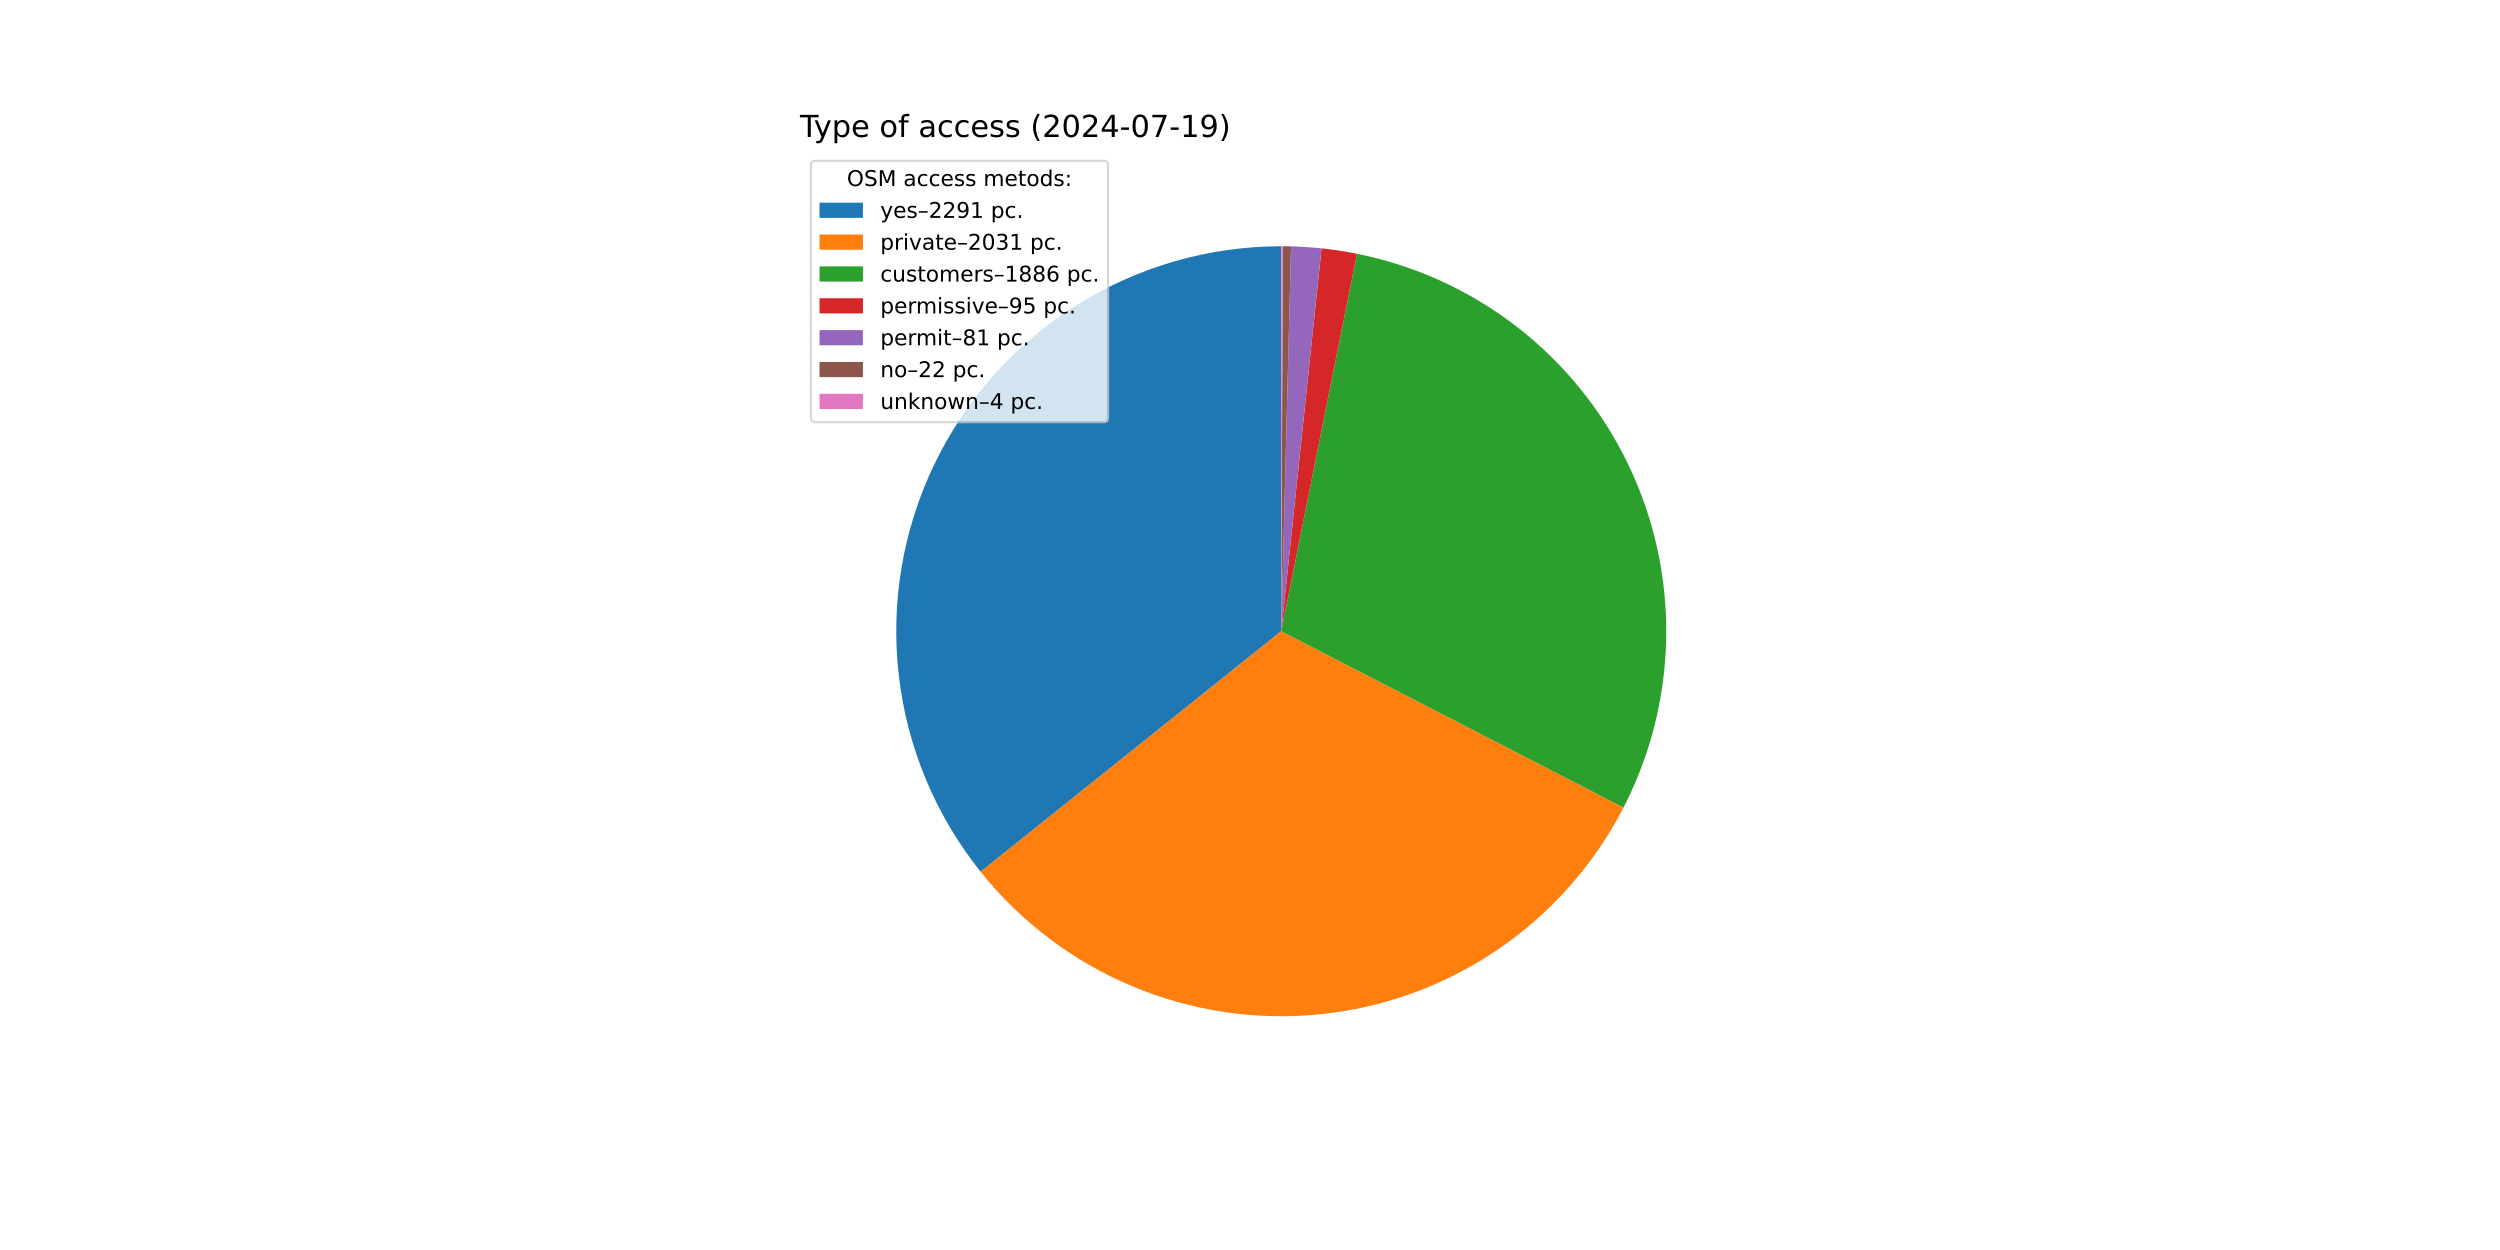
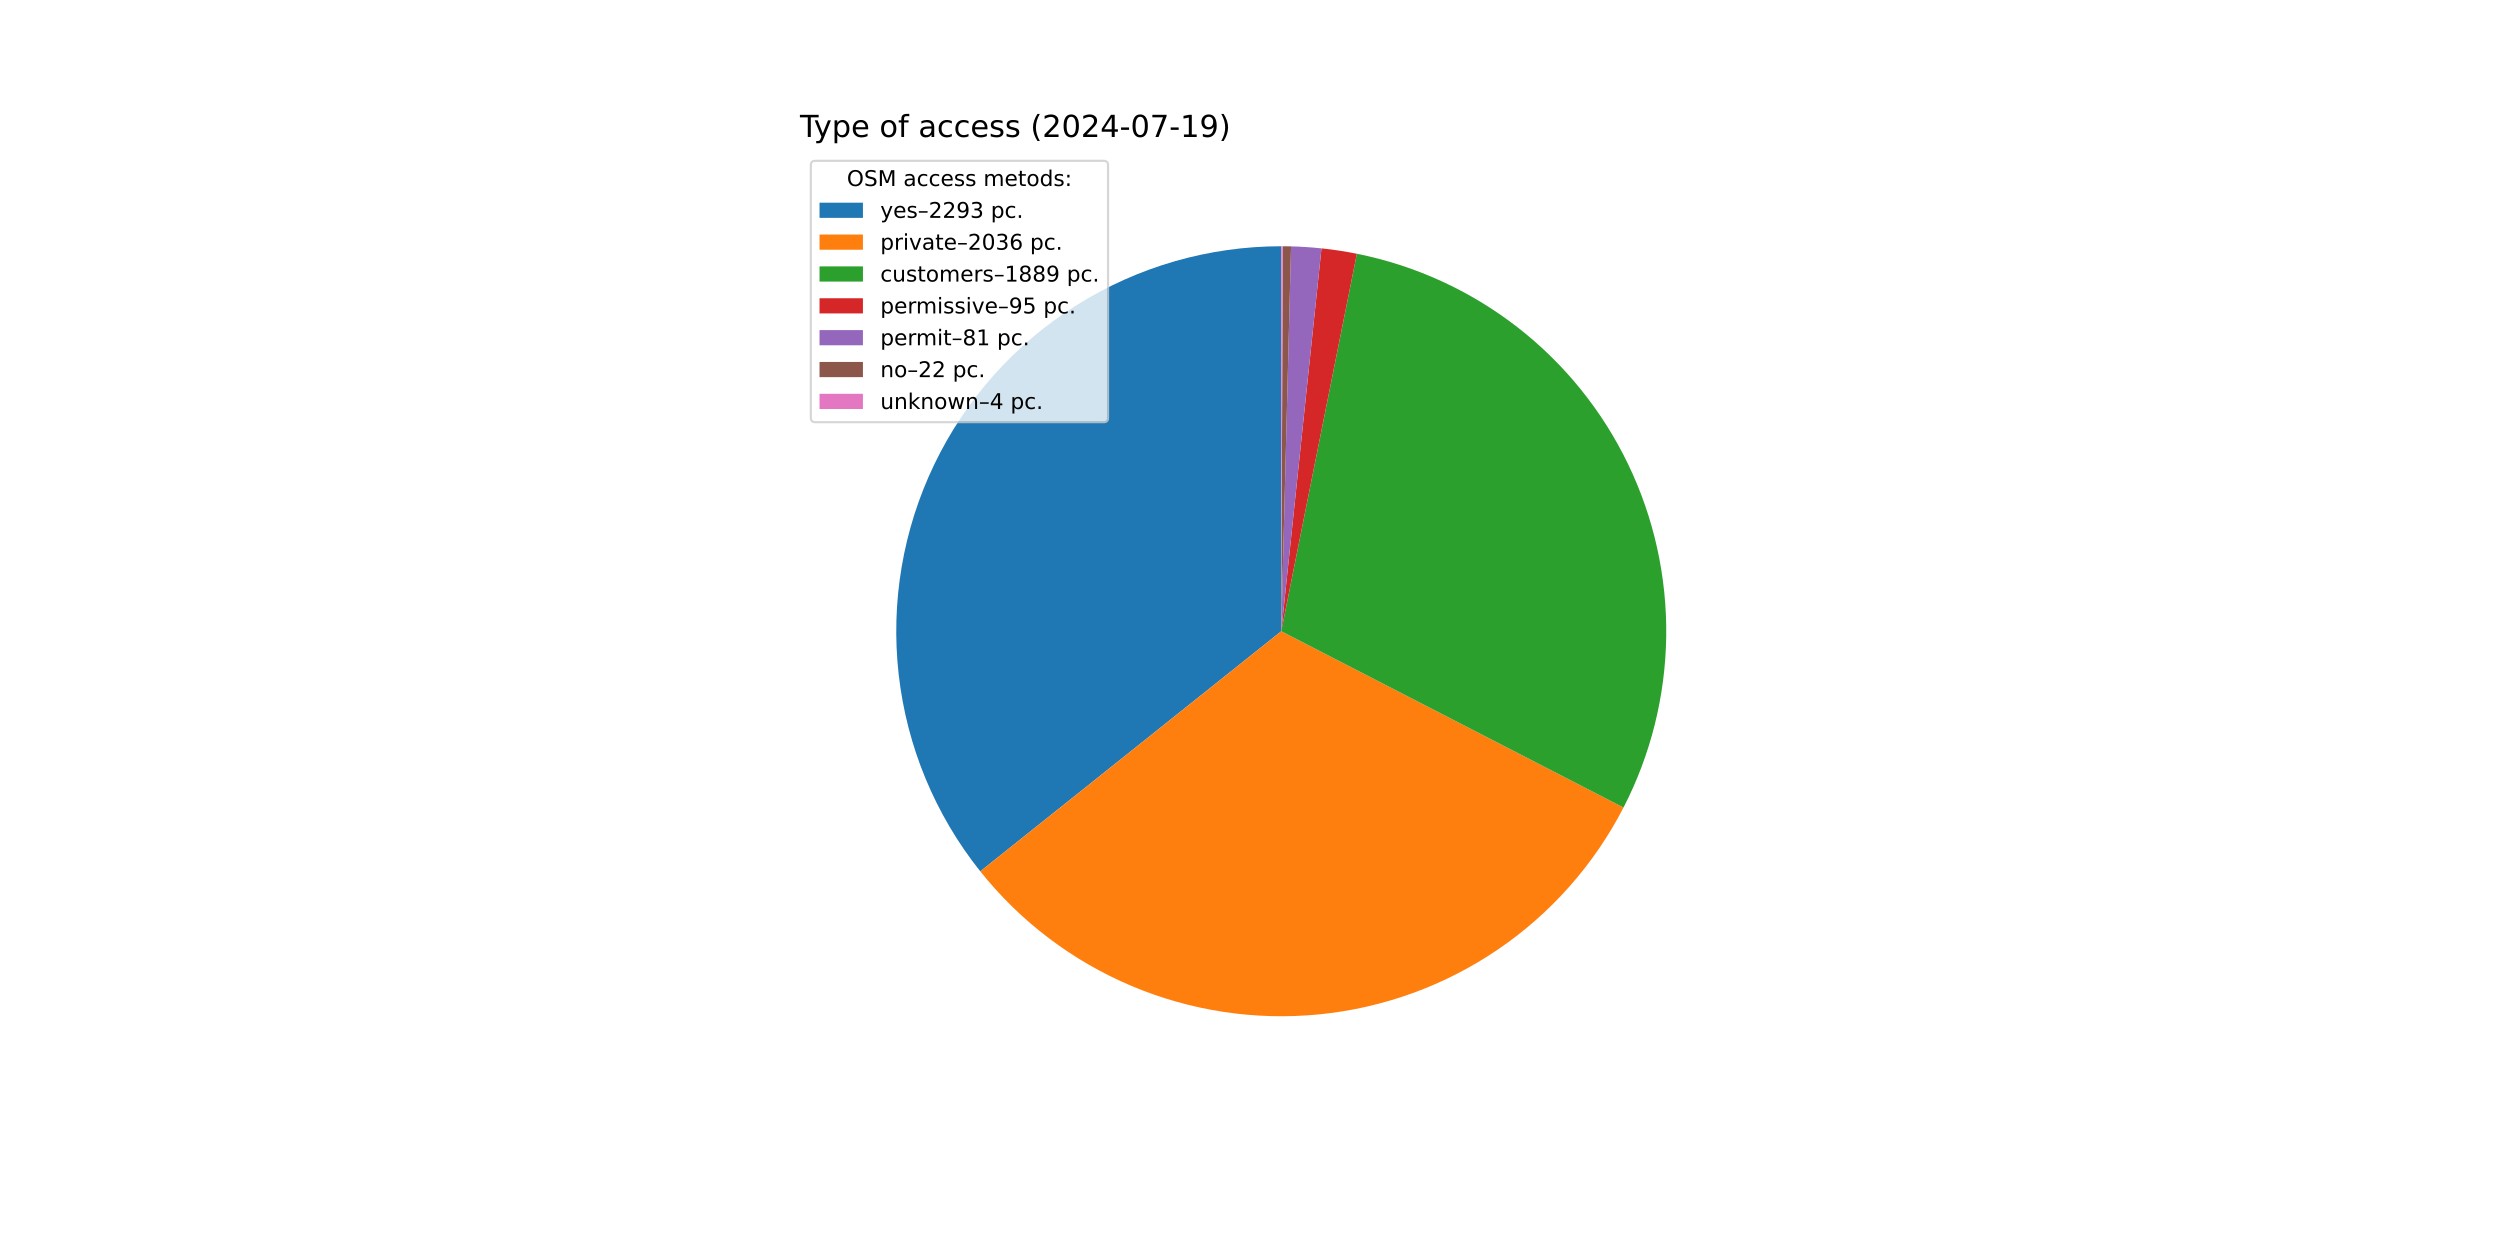
<svg xmlns="http://www.w3.org/2000/svg" xmlns:xlink="http://www.w3.org/1999/xlink" width="1152pt" height="576pt" viewBox="0 0 1152 576" version="1.1">
  <defs>
    <style type="text/css">*{stroke-linejoin: round; stroke-linecap: butt}</style>
  </defs>
  <g id="figure_1">
    <g id="patch_1">
      <path d="M 0 576  L 1152 576  L 1152 0  L 0 0  z " style="fill: #ffffff" />
    </g>
    <g id="axes_1">
      <g id="patch_2">
-         <path d="M 590.4 113.472  C 556.983 113.472 524.237 122.913 495.95 140.704  C 467.663 158.495 444.97 183.92 430.496 214.04  C 416.023 244.159 410.349 277.764 414.133 310.966  C 417.916 344.167 431.004 375.634 451.883 401.725  L 590.4 290.88  z " style="fill: #1f77b4" />
+         <path d="M 590.4 113.472  C 557.007 113.472 524.282 122.9 496.008 140.668  C 467.734 158.435 445.042 183.829 430.556 213.917  C 416.069 244.004 410.367 277.579 414.11 310.762  C 417.852 343.945 430.888 375.406 451.712 401.511  L 590.4 290.88  z " style="fill: #1f77b4" />
      </g>
      <g id="patch_3">
-         <path d="M 451.883 401.725  C 470.367 424.823 494.338 442.935 521.606 454.407  C 548.875 465.878 578.585 470.349 608.022 467.411  C 637.459 464.472 665.698 454.217 690.161 437.581  C 714.624 420.946 734.542 398.453 748.095 372.157  L 590.4 290.88  z " style="fill: #ff7f0e" />
+         <path d="M 451.712 401.511  C 470.177 424.659 494.147 442.82 521.428 454.332  C 548.708 465.843 578.442 470.344 607.908 467.422  C 637.373 464.5 665.644 454.247 690.132 437.601  C 714.621 420.955 734.557 398.44 748.115 372.117  L 590.4 290.88  z " style="fill: #ff7f0e" />
      </g>
      <g id="patch_4">
-         <path d="M 748.095 372.157  C 760.672 347.755 767.415 320.764 767.791 293.315  C 768.168 265.865 762.168 238.699 750.266 213.962  C 738.364 189.224 720.88 167.583 699.196 150.748  C 677.512 133.913 652.214 122.338 625.298 116.938  L 590.4 290.88  z " style="fill: #2ca02c" />
+         <path d="M 748.115 372.117  C 760.686 347.711 767.423 320.718 767.792 293.267  C 768.161 265.817 762.154 238.652 750.244 213.917  C 738.335 189.182 720.845 167.545 699.155 150.716  C 677.466 133.887 652.163 122.32 625.245 116.928  L 590.4 290.88  z " style="fill: #2ca02c" />
      </g>
      <g id="patch_5">
-         <path d="M 625.298 116.938  C 622.599 116.397 619.887 115.918 617.165 115.503  C 614.443 115.087 611.711 114.735 608.973 114.447  L 590.4 290.88  z " style="fill: #d62728" />
+         <path d="M 625.245 116.928  C 622.549 116.388 619.841 115.91 617.123 115.496  C 614.405 115.082 611.678 114.731 608.944 114.444  L 590.4 290.88  z " style="fill: #d62728" />
      </g>
      <g id="patch_6">
-         <path d="M 608.973 114.447  C 606.638 114.201 604.299 114.002 601.956 113.849  C 599.613 113.696 597.268 113.589 594.921 113.53  L 590.4 290.88  z " style="fill: #9467bd" />
+         <path d="M 608.944 114.444  C 606.613 114.199 604.277 114 601.938 113.848  C 599.599 113.695 597.257 113.589 594.914 113.529  L 590.4 290.88  z " style="fill: #9467bd" />
      </g>
      <g id="patch_7">
-         <path d="M 594.921 113.53  C 594.283 113.513 593.646 113.501 593.008 113.491  C 592.371 113.482 591.733 113.476 591.095 113.473  L 590.4 290.88  z " style="fill: #8c564b" />
+         <path d="M 594.914 113.529  C 594.277 113.513 593.641 113.5 593.004 113.491  C 592.368 113.482 591.731 113.476 591.095 113.473  L 590.4 290.88  z " style="fill: #8c564b" />
      </g>
      <g id="patch_8">
-         <path d="M 591.095 113.473  C 590.98 113.473 590.864 113.473 590.748 113.472  C 590.632 113.472 590.516 113.472 590.4 113.472  L 590.4 290.88  z " style="fill: #e377c2" />
+         <path d="M 591.095 113.473  C 590.979 113.473 590.863 113.473 590.747 113.472  C 590.632 113.472 590.516 113.472 590.4 113.472  L 590.4 290.88  z " style="fill: #e377c2" />
      </g>
      <g id="matplotlib.axis_1" />
      <g id="matplotlib.axis_2" />
      <g id="text_1">
        <g transform="translate(368.64 63.12) scale(0.14 -0.14)">
          <defs>
            <path id="DejaVuSans-54" d="M -19 4666  L 3928 4666  L 3928 4134  L 2272 4134  L 2272 0  L 1638 0  L 1638 4134  L -19 4134  L -19 4666  z " transform="scale(0.015625)" />
            <path id="DejaVuSans-79" d="M 2059 -325  Q 1816 -950 1584 -1140  Q 1353 -1331 966 -1331  L 506 -1331  L 506 -850  L 844 -850  Q 1081 -850 1212 -737  Q 1344 -625 1503 -206  L 1606 56  L 191 3500  L 800 3500  L 1894 763  L 2988 3500  L 3597 3500  L 2059 -325  z " transform="scale(0.015625)" />
            <path id="DejaVuSans-70" d="M 1159 525  L 1159 -1331  L 581 -1331  L 581 3500  L 1159 3500  L 1159 2969  Q 1341 3281 1617 3432  Q 1894 3584 2278 3584  Q 2916 3584 3314 3078  Q 3713 2572 3713 1747  Q 3713 922 3314 415  Q 2916 -91 2278 -91  Q 1894 -91 1617 61  Q 1341 213 1159 525  z M 3116 1747  Q 3116 2381 2855 2742  Q 2594 3103 2138 3103  Q 1681 3103 1420 2742  Q 1159 2381 1159 1747  Q 1159 1113 1420 752  Q 1681 391 2138 391  Q 2594 391 2855 752  Q 3116 1113 3116 1747  z " transform="scale(0.015625)" />
            <path id="DejaVuSans-65" d="M 3597 1894  L 3597 1613  L 953 1613  Q 991 1019 1311 708  Q 1631 397 2203 397  Q 2534 397 2845 478  Q 3156 559 3463 722  L 3463 178  Q 3153 47 2828 -22  Q 2503 -91 2169 -91  Q 1331 -91 842 396  Q 353 884 353 1716  Q 353 2575 817 3079  Q 1281 3584 2069 3584  Q 2775 3584 3186 3129  Q 3597 2675 3597 1894  z M 3022 2063  Q 3016 2534 2758 2815  Q 2500 3097 2075 3097  Q 1594 3097 1305 2825  Q 1016 2553 972 2059  L 3022 2063  z " transform="scale(0.015625)" />
            <path id="DejaVuSans-20" transform="scale(0.015625)" />
            <path id="DejaVuSans-6f" d="M 1959 3097  Q 1497 3097 1228 2736  Q 959 2375 959 1747  Q 959 1119 1226 758  Q 1494 397 1959 397  Q 2419 397 2687 759  Q 2956 1122 2956 1747  Q 2956 2369 2687 2733  Q 2419 3097 1959 3097  z M 1959 3584  Q 2709 3584 3137 3096  Q 3566 2609 3566 1747  Q 3566 888 3137 398  Q 2709 -91 1959 -91  Q 1206 -91 779 398  Q 353 888 353 1747  Q 353 2609 779 3096  Q 1206 3584 1959 3584  z " transform="scale(0.015625)" />
            <path id="DejaVuSans-66" d="M 2375 4863  L 2375 4384  L 1825 4384  Q 1516 4384 1395 4259  Q 1275 4134 1275 3809  L 1275 3500  L 2222 3500  L 2222 3053  L 1275 3053  L 1275 0  L 697 0  L 697 3053  L 147 3053  L 147 3500  L 697 3500  L 697 3744  Q 697 4328 969 4595  Q 1241 4863 1831 4863  L 2375 4863  z " transform="scale(0.015625)" />
            <path id="DejaVuSans-61" d="M 2194 1759  Q 1497 1759 1228 1600  Q 959 1441 959 1056  Q 959 750 1161 570  Q 1363 391 1709 391  Q 2188 391 2477 730  Q 2766 1069 2766 1631  L 2766 1759  L 2194 1759  z M 3341 1997  L 3341 0  L 2766 0  L 2766 531  Q 2569 213 2275 61  Q 1981 -91 1556 -91  Q 1019 -91 701 211  Q 384 513 384 1019  Q 384 1609 779 1909  Q 1175 2209 1959 2209  L 2766 2209  L 2766 2266  Q 2766 2663 2505 2880  Q 2244 3097 1772 3097  Q 1472 3097 1187 3025  Q 903 2953 641 2809  L 641 3341  Q 956 3463 1253 3523  Q 1550 3584 1831 3584  Q 2591 3584 2966 3190  Q 3341 2797 3341 1997  z " transform="scale(0.015625)" />
            <path id="DejaVuSans-63" d="M 3122 3366  L 3122 2828  Q 2878 2963 2633 3030  Q 2388 3097 2138 3097  Q 1578 3097 1268 2742  Q 959 2388 959 1747  Q 959 1106 1268 751  Q 1578 397 2138 397  Q 2388 397 2633 464  Q 2878 531 3122 666  L 3122 134  Q 2881 22 2623 -34  Q 2366 -91 2075 -91  Q 1284 -91 818 406  Q 353 903 353 1747  Q 353 2603 823 3093  Q 1294 3584 2113 3584  Q 2378 3584 2631 3529  Q 2884 3475 3122 3366  z " transform="scale(0.015625)" />
            <path id="DejaVuSans-73" d="M 2834 3397  L 2834 2853  Q 2591 2978 2328 3040  Q 2066 3103 1784 3103  Q 1356 3103 1142 2972  Q 928 2841 928 2578  Q 928 2378 1081 2264  Q 1234 2150 1697 2047  L 1894 2003  Q 2506 1872 2764 1633  Q 3022 1394 3022 966  Q 3022 478 2636 193  Q 2250 -91 1575 -91  Q 1294 -91 989 -36  Q 684 19 347 128  L 347 722  Q 666 556 975 473  Q 1284 391 1588 391  Q 1994 391 2212 530  Q 2431 669 2431 922  Q 2431 1156 2273 1281  Q 2116 1406 1581 1522  L 1381 1569  Q 847 1681 609 1914  Q 372 2147 372 2553  Q 372 3047 722 3315  Q 1072 3584 1716 3584  Q 2034 3584 2315 3537  Q 2597 3491 2834 3397  z " transform="scale(0.015625)" />
            <path id="DejaVuSans-28" d="M 1984 4856  Q 1566 4138 1362 3434  Q 1159 2731 1159 2009  Q 1159 1288 1364 580  Q 1569 -128 1984 -844  L 1484 -844  Q 1016 -109 783 600  Q 550 1309 550 2009  Q 550 2706 781 3412  Q 1013 4119 1484 4856  L 1984 4856  z " transform="scale(0.015625)" />
            <path id="DejaVuSans-32" d="M 1228 531  L 3431 531  L 3431 0  L 469 0  L 469 531  Q 828 903 1448 1529  Q 2069 2156 2228 2338  Q 2531 2678 2651 2914  Q 2772 3150 2772 3378  Q 2772 3750 2511 3984  Q 2250 4219 1831 4219  Q 1534 4219 1204 4116  Q 875 4013 500 3803  L 500 4441  Q 881 4594 1212 4672  Q 1544 4750 1819 4750  Q 2544 4750 2975 4387  Q 3406 4025 3406 3419  Q 3406 3131 3298 2873  Q 3191 2616 2906 2266  Q 2828 2175 2409 1742  Q 1991 1309 1228 531  z " transform="scale(0.015625)" />
            <path id="DejaVuSans-30" d="M 2034 4250  Q 1547 4250 1301 3770  Q 1056 3291 1056 2328  Q 1056 1369 1301 889  Q 1547 409 2034 409  Q 2525 409 2770 889  Q 3016 1369 3016 2328  Q 3016 3291 2770 3770  Q 2525 4250 2034 4250  z M 2034 4750  Q 2819 4750 3233 4129  Q 3647 3509 3647 2328  Q 3647 1150 3233 529  Q 2819 -91 2034 -91  Q 1250 -91 836 529  Q 422 1150 422 2328  Q 422 3509 836 4129  Q 1250 4750 2034 4750  z " transform="scale(0.015625)" />
            <path id="DejaVuSans-34" d="M 2419 4116  L 825 1625  L 2419 1625  L 2419 4116  z M 2253 4666  L 3047 4666  L 3047 1625  L 3713 1625  L 3713 1100  L 3047 1100  L 3047 0  L 2419 0  L 2419 1100  L 313 1100  L 313 1709  L 2253 4666  z " transform="scale(0.015625)" />
            <path id="DejaVuSans-2d" d="M 313 2009  L 1997 2009  L 1997 1497  L 313 1497  L 313 2009  z " transform="scale(0.015625)" />
            <path id="DejaVuSans-37" d="M 525 4666  L 3525 4666  L 3525 4397  L 1831 0  L 1172 0  L 2766 4134  L 525 4134  L 525 4666  z " transform="scale(0.015625)" />
            <path id="DejaVuSans-31" d="M 794 531  L 1825 531  L 1825 4091  L 703 3866  L 703 4441  L 1819 4666  L 2450 4666  L 2450 531  L 3481 531  L 3481 0  L 794 0  L 794 531  z " transform="scale(0.015625)" />
            <path id="DejaVuSans-39" d="M 703 97  L 703 672  Q 941 559 1184 500  Q 1428 441 1663 441  Q 2288 441 2617 861  Q 2947 1281 2994 2138  Q 2813 1869 2534 1725  Q 2256 1581 1919 1581  Q 1219 1581 811 2004  Q 403 2428 403 3163  Q 403 3881 828 4315  Q 1253 4750 1959 4750  Q 2769 4750 3195 4129  Q 3622 3509 3622 2328  Q 3622 1225 3098 567  Q 2575 -91 1691 -91  Q 1453 -91 1209 -44  Q 966 3 703 97  z M 1959 2075  Q 2384 2075 2632 2365  Q 2881 2656 2881 3163  Q 2881 3666 2632 3958  Q 2384 4250 1959 4250  Q 1534 4250 1286 3958  Q 1038 3666 1038 3163  Q 1038 2656 1286 2365  Q 1534 2075 1959 2075  z " transform="scale(0.015625)" />
            <path id="DejaVuSans-29" d="M 513 4856  L 1013 4856  Q 1481 4119 1714 3412  Q 1947 2706 1947 2009  Q 1947 1309 1714 600  Q 1481 -109 1013 -844  L 513 -844  Q 928 -128 1133 580  Q 1338 1288 1338 2009  Q 1338 2731 1133 3434  Q 928 4138 513 4856  z " transform="scale(0.015625)" />
          </defs>
          <use xlink:href="#DejaVuSans-54" />
          <use xlink:href="#DejaVuSans-79" x="45.459" />
          <use xlink:href="#DejaVuSans-70" x="104.639" />
          <use xlink:href="#DejaVuSans-65" x="168.115" />
          <use xlink:href="#DejaVuSans-20" x="229.639" />
          <use xlink:href="#DejaVuSans-6f" x="261.426" />
          <use xlink:href="#DejaVuSans-66" x="322.607" />
          <use xlink:href="#DejaVuSans-20" x="357.812" />
          <use xlink:href="#DejaVuSans-61" x="389.6" />
          <use xlink:href="#DejaVuSans-63" x="450.879" />
          <use xlink:href="#DejaVuSans-63" x="505.859" />
          <use xlink:href="#DejaVuSans-65" x="560.84" />
          <use xlink:href="#DejaVuSans-73" x="622.363" />
          <use xlink:href="#DejaVuSans-73" x="674.463" />
          <use xlink:href="#DejaVuSans-20" x="726.562" />
          <use xlink:href="#DejaVuSans-28" x="758.35" />
          <use xlink:href="#DejaVuSans-32" x="797.363" />
          <use xlink:href="#DejaVuSans-30" x="860.986" />
          <use xlink:href="#DejaVuSans-32" x="924.609" />
          <use xlink:href="#DejaVuSans-34" x="988.232" />
          <use xlink:href="#DejaVuSans-2d" x="1051.855" />
          <use xlink:href="#DejaVuSans-30" x="1087.939" />
          <use xlink:href="#DejaVuSans-37" x="1151.562" />
          <use xlink:href="#DejaVuSans-2d" x="1215.186" />
          <use xlink:href="#DejaVuSans-31" x="1251.27" />
          <use xlink:href="#DejaVuSans-39" x="1314.893" />
          <use xlink:href="#DejaVuSans-29" x="1378.516" />
        </g>
      </g>
      <g id="legend_1">
        <g id="patch_9">
          <path d="M 375.64 194.545  L 508.592 194.545  Q 510.592 194.545 510.592 192.545  L 510.592 76.12  Q 510.592 74.12 508.592 74.12  L 375.64 74.12  Q 373.64 74.12 373.64 76.12  L 373.64 192.545  Q 373.64 194.545 375.64 194.545  z " style="fill: #ffffff; opacity: 0.8; stroke: #cccccc; stroke-linejoin: miter" />
        </g>
        <g id="text_2">
          <g transform="translate(390.2353 85.71844) scale(0.1 -0.1)">
            <defs>
              <path id="DejaVuSans-4f" d="M 2522 4238  Q 1834 4238 1429 3725  Q 1025 3213 1025 2328  Q 1025 1447 1429 934  Q 1834 422 2522 422  Q 3209 422 3611 934  Q 4013 1447 4013 2328  Q 4013 3213 3611 3725  Q 3209 4238 2522 4238  z M 2522 4750  Q 3503 4750 4090 4092  Q 4678 3434 4678 2328  Q 4678 1225 4090 567  Q 3503 -91 2522 -91  Q 1538 -91 948 565  Q 359 1222 359 2328  Q 359 3434 948 4092  Q 1538 4750 2522 4750  z " transform="scale(0.015625)" />
              <path id="DejaVuSans-53" d="M 3425 4513  L 3425 3897  Q 3066 4069 2747 4153  Q 2428 4238 2131 4238  Q 1616 4238 1336 4038  Q 1056 3838 1056 3469  Q 1056 3159 1242 3001  Q 1428 2844 1947 2747  L 2328 2669  Q 3034 2534 3370 2195  Q 3706 1856 3706 1288  Q 3706 609 3251 259  Q 2797 -91 1919 -91  Q 1588 -91 1214 -16  Q 841 59 441 206  L 441 856  Q 825 641 1194 531  Q 1563 422 1919 422  Q 2459 422 2753 634  Q 3047 847 3047 1241  Q 3047 1584 2836 1778  Q 2625 1972 2144 2069  L 1759 2144  Q 1053 2284 737 2584  Q 422 2884 422 3419  Q 422 4038 858 4394  Q 1294 4750 2059 4750  Q 2388 4750 2728 4690  Q 3069 4631 3425 4513  z " transform="scale(0.015625)" />
              <path id="DejaVuSans-4d" d="M 628 4666  L 1569 4666  L 2759 1491  L 3956 4666  L 4897 4666  L 4897 0  L 4281 0  L 4281 4097  L 3078 897  L 2444 897  L 1241 4097  L 1241 0  L 628 0  L 628 4666  z " transform="scale(0.015625)" />
              <path id="DejaVuSans-6d" d="M 3328 2828  Q 3544 3216 3844 3400  Q 4144 3584 4550 3584  Q 5097 3584 5394 3201  Q 5691 2819 5691 2113  L 5691 0  L 5113 0  L 5113 2094  Q 5113 2597 4934 2840  Q 4756 3084 4391 3084  Q 3944 3084 3684 2787  Q 3425 2491 3425 1978  L 3425 0  L 2847 0  L 2847 2094  Q 2847 2600 2669 2842  Q 2491 3084 2119 3084  Q 1678 3084 1418 2786  Q 1159 2488 1159 1978  L 1159 0  L 581 0  L 581 3500  L 1159 3500  L 1159 2956  Q 1356 3278 1631 3431  Q 1906 3584 2284 3584  Q 2666 3584 2933 3390  Q 3200 3197 3328 2828  z " transform="scale(0.015625)" />
              <path id="DejaVuSans-74" d="M 1172 4494  L 1172 3500  L 2356 3500  L 2356 3053  L 1172 3053  L 1172 1153  Q 1172 725 1289 603  Q 1406 481 1766 481  L 2356 481  L 2356 0  L 1766 0  Q 1100 0 847 248  Q 594 497 594 1153  L 594 3053  L 172 3053  L 172 3500  L 594 3500  L 594 4494  L 1172 4494  z " transform="scale(0.015625)" />
              <path id="DejaVuSans-64" d="M 2906 2969  L 2906 4863  L 3481 4863  L 3481 0  L 2906 0  L 2906 525  Q 2725 213 2448 61  Q 2172 -91 1784 -91  Q 1150 -91 751 415  Q 353 922 353 1747  Q 353 2572 751 3078  Q 1150 3584 1784 3584  Q 2172 3584 2448 3432  Q 2725 3281 2906 2969  z M 947 1747  Q 947 1113 1208 752  Q 1469 391 1925 391  Q 2381 391 2643 752  Q 2906 1113 2906 1747  Q 2906 2381 2643 2742  Q 2381 3103 1925 3103  Q 1469 3103 1208 2742  Q 947 2381 947 1747  z " transform="scale(0.015625)" />
              <path id="DejaVuSans-3a" d="M 750 794  L 1409 794  L 1409 0  L 750 0  L 750 794  z M 750 3309  L 1409 3309  L 1409 2516  L 750 2516  L 750 3309  z " transform="scale(0.015625)" />
            </defs>
            <use xlink:href="#DejaVuSans-4f" />
            <use xlink:href="#DejaVuSans-53" x="78.711" />
            <use xlink:href="#DejaVuSans-4d" x="142.188" />
            <use xlink:href="#DejaVuSans-20" x="228.467" />
            <use xlink:href="#DejaVuSans-61" x="260.254" />
            <use xlink:href="#DejaVuSans-63" x="321.533" />
            <use xlink:href="#DejaVuSans-63" x="376.514" />
            <use xlink:href="#DejaVuSans-65" x="431.494" />
            <use xlink:href="#DejaVuSans-73" x="493.018" />
            <use xlink:href="#DejaVuSans-73" x="545.117" />
            <use xlink:href="#DejaVuSans-20" x="597.217" />
            <use xlink:href="#DejaVuSans-6d" x="629.004" />
            <use xlink:href="#DejaVuSans-65" x="726.416" />
            <use xlink:href="#DejaVuSans-74" x="787.939" />
            <use xlink:href="#DejaVuSans-6f" x="827.148" />
            <use xlink:href="#DejaVuSans-64" x="888.33" />
            <use xlink:href="#DejaVuSans-73" x="951.807" />
            <use xlink:href="#DejaVuSans-3a" x="1003.906" />
          </g>
        </g>
        <g id="patch_10">
          <path d="M 377.64 100.397  L 397.64 100.397  L 397.64 93.397  L 377.64 93.397  z " style="fill: #1f77b4" />
        </g>
        <g id="text_3">
          <g transform="translate(405.64 100.3966) scale(0.1 -0.1)">
            <defs>
              <path id="DejaVuSans-2013" d="M 313 1978  L 2888 1978  L 2888 1528  L 313 1528  L 313 1978  z " transform="scale(0.015625)" />
+               <path id="DejaVuSans-33" d="M 2597 2516  Q 3050 2419 3304 2112  Q 3559 1806 3559 1356  Q 3559 666 3084 287  Q 2609 -91 1734 -91  Q 1441 -91 1130 -33  Q 819 25 488 141  L 488 750  Q 750 597 1062 519  Q 1375 441 1716 441  Q 2309 441 2620 675  Q 2931 909 2931 1356  Q 2931 1769 2642 2001  Q 2353 2234 1838 2234  L 1294 2234  L 1294 2753  L 1863 2753  Q 2328 2753 2575 2939  Q 2822 3125 2822 3475  Q 2822 3834 2567 4026  Q 2313 4219 1838 4219  Q 1578 4219 1281 4162  Q 984 4106 628 3988  L 628 4550  Q 988 4650 1302 4700  Q 1616 4750 1894 4750  Q 2613 4750 3031 4423  Q 3450 4097 3450 3541  Q 3450 3153 3228 2886  Q 3006 2619 2597 2516  z " transform="scale(0.015625)" />
              <path id="DejaVuSans-2e" d="M 684 794  L 1344 794  L 1344 0  L 684 0  L 684 794  z " transform="scale(0.015625)" />
            </defs>
            <use xlink:href="#DejaVuSans-79" />
            <use xlink:href="#DejaVuSans-65" x="59.18" />
            <use xlink:href="#DejaVuSans-73" x="120.703" />
            <use xlink:href="#DejaVuSans-2013" x="172.803" />
            <use xlink:href="#DejaVuSans-32" x="222.803" />
            <use xlink:href="#DejaVuSans-32" x="286.426" />
            <use xlink:href="#DejaVuSans-39" x="350.049" />
-             <use xlink:href="#DejaVuSans-31" x="413.672" />
+             <use xlink:href="#DejaVuSans-33" x="413.672" />
            <use xlink:href="#DejaVuSans-20" x="477.295" />
            <use xlink:href="#DejaVuSans-70" x="509.082" />
            <use xlink:href="#DejaVuSans-63" x="572.559" />
            <use xlink:href="#DejaVuSans-2e" x="627.539" />
          </g>
        </g>
        <g id="patch_11">
          <path d="M 377.64 115.075  L 397.64 115.075  L 397.64 108.075  L 377.64 108.075  z " style="fill: #ff7f0e" />
        </g>
        <g id="text_4">
          <g transform="translate(405.64 115.0747) scale(0.1 -0.1)">
            <defs>
              <path id="DejaVuSans-72" d="M 2631 2963  Q 2534 3019 2420 3045  Q 2306 3072 2169 3072  Q 1681 3072 1420 2755  Q 1159 2438 1159 1844  L 1159 0  L 581 0  L 581 3500  L 1159 3500  L 1159 2956  Q 1341 3275 1631 3429  Q 1922 3584 2338 3584  Q 2397 3584 2469 3576  Q 2541 3569 2628 3553  L 2631 2963  z " transform="scale(0.015625)" />
              <path id="DejaVuSans-69" d="M 603 3500  L 1178 3500  L 1178 0  L 603 0  L 603 3500  z M 603 4863  L 1178 4863  L 1178 4134  L 603 4134  L 603 4863  z " transform="scale(0.015625)" />
              <path id="DejaVuSans-76" d="M 191 3500  L 800 3500  L 1894 563  L 2988 3500  L 3597 3500  L 2284 0  L 1503 0  L 191 3500  z " transform="scale(0.015625)" />
-               <path id="DejaVuSans-33" d="M 2597 2516  Q 3050 2419 3304 2112  Q 3559 1806 3559 1356  Q 3559 666 3084 287  Q 2609 -91 1734 -91  Q 1441 -91 1130 -33  Q 819 25 488 141  L 488 750  Q 750 597 1062 519  Q 1375 441 1716 441  Q 2309 441 2620 675  Q 2931 909 2931 1356  Q 2931 1769 2642 2001  Q 2353 2234 1838 2234  L 1294 2234  L 1294 2753  L 1863 2753  Q 2328 2753 2575 2939  Q 2822 3125 2822 3475  Q 2822 3834 2567 4026  Q 2313 4219 1838 4219  Q 1578 4219 1281 4162  Q 984 4106 628 3988  L 628 4550  Q 988 4650 1302 4700  Q 1616 4750 1894 4750  Q 2613 4750 3031 4423  Q 3450 4097 3450 3541  Q 3450 3153 3228 2886  Q 3006 2619 2597 2516  z " transform="scale(0.015625)" />
+               <path id="DejaVuSans-36" d="M 2113 2584  Q 1688 2584 1439 2293  Q 1191 2003 1191 1497  Q 1191 994 1439 701  Q 1688 409 2113 409  Q 2538 409 2786 701  Q 3034 994 3034 1497  Q 3034 2003 2786 2293  Q 2538 2584 2113 2584  z M 3366 4563  L 3366 3988  Q 3128 4100 2886 4159  Q 2644 4219 2406 4219  Q 1781 4219 1451 3797  Q 1122 3375 1075 2522  Q 1259 2794 1537 2939  Q 1816 3084 2150 3084  Q 2853 3084 3261 2657  Q 3669 2231 3669 1497  Q 3669 778 3244 343  Q 2819 -91 2113 -91  Q 1303 -91 875 529  Q 447 1150 447 2328  Q 447 3434 972 4092  Q 1497 4750 2381 4750  Q 2619 4750 2861 4703  Q 3103 4656 3366 4563  z " transform="scale(0.015625)" />
            </defs>
            <use xlink:href="#DejaVuSans-70" />
            <use xlink:href="#DejaVuSans-72" x="63.477" />
            <use xlink:href="#DejaVuSans-69" x="104.59" />
            <use xlink:href="#DejaVuSans-76" x="132.373" />
            <use xlink:href="#DejaVuSans-61" x="191.553" />
            <use xlink:href="#DejaVuSans-74" x="252.832" />
            <use xlink:href="#DejaVuSans-65" x="292.041" />
            <use xlink:href="#DejaVuSans-2013" x="353.564" />
            <use xlink:href="#DejaVuSans-32" x="403.564" />
            <use xlink:href="#DejaVuSans-30" x="467.188" />
            <use xlink:href="#DejaVuSans-33" x="530.811" />
-             <use xlink:href="#DejaVuSans-31" x="594.434" />
+             <use xlink:href="#DejaVuSans-36" x="594.434" />
            <use xlink:href="#DejaVuSans-20" x="658.057" />
            <use xlink:href="#DejaVuSans-70" x="689.844" />
            <use xlink:href="#DejaVuSans-63" x="753.32" />
            <use xlink:href="#DejaVuSans-2e" x="808.301" />
          </g>
        </g>
        <g id="patch_12">
          <path d="M 377.64 129.753  L 397.64 129.753  L 397.64 122.753  L 377.64 122.753  z " style="fill: #2ca02c" />
        </g>
        <g id="text_5">
          <g transform="translate(405.64 129.7528) scale(0.1 -0.1)">
            <defs>
              <path id="DejaVuSans-75" d="M 544 1381  L 544 3500  L 1119 3500  L 1119 1403  Q 1119 906 1312 657  Q 1506 409 1894 409  Q 2359 409 2629 706  Q 2900 1003 2900 1516  L 2900 3500  L 3475 3500  L 3475 0  L 2900 0  L 2900 538  Q 2691 219 2414 64  Q 2138 -91 1772 -91  Q 1169 -91 856 284  Q 544 659 544 1381  z M 1991 3584  L 1991 3584  z " transform="scale(0.015625)" />
              <path id="DejaVuSans-38" d="M 2034 2216  Q 1584 2216 1326 1975  Q 1069 1734 1069 1313  Q 1069 891 1326 650  Q 1584 409 2034 409  Q 2484 409 2743 651  Q 3003 894 3003 1313  Q 3003 1734 2745 1975  Q 2488 2216 2034 2216  z M 1403 2484  Q 997 2584 770 2862  Q 544 3141 544 3541  Q 544 4100 942 4425  Q 1341 4750 2034 4750  Q 2731 4750 3128 4425  Q 3525 4100 3525 3541  Q 3525 3141 3298 2862  Q 3072 2584 2669 2484  Q 3125 2378 3379 2068  Q 3634 1759 3634 1313  Q 3634 634 3220 271  Q 2806 -91 2034 -91  Q 1263 -91 848 271  Q 434 634 434 1313  Q 434 1759 690 2068  Q 947 2378 1403 2484  z M 1172 3481  Q 1172 3119 1398 2916  Q 1625 2713 2034 2713  Q 2441 2713 2670 2916  Q 2900 3119 2900 3481  Q 2900 3844 2670 4047  Q 2441 4250 2034 4250  Q 1625 4250 1398 4047  Q 1172 3844 1172 3481  z " transform="scale(0.015625)" />
-               <path id="DejaVuSans-36" d="M 2113 2584  Q 1688 2584 1439 2293  Q 1191 2003 1191 1497  Q 1191 994 1439 701  Q 1688 409 2113 409  Q 2538 409 2786 701  Q 3034 994 3034 1497  Q 3034 2003 2786 2293  Q 2538 2584 2113 2584  z M 3366 4563  L 3366 3988  Q 3128 4100 2886 4159  Q 2644 4219 2406 4219  Q 1781 4219 1451 3797  Q 1122 3375 1075 2522  Q 1259 2794 1537 2939  Q 1816 3084 2150 3084  Q 2853 3084 3261 2657  Q 3669 2231 3669 1497  Q 3669 778 3244 343  Q 2819 -91 2113 -91  Q 1303 -91 875 529  Q 447 1150 447 2328  Q 447 3434 972 4092  Q 1497 4750 2381 4750  Q 2619 4750 2861 4703  Q 3103 4656 3366 4563  z " transform="scale(0.015625)" />
            </defs>
            <use xlink:href="#DejaVuSans-63" />
            <use xlink:href="#DejaVuSans-75" x="54.98" />
            <use xlink:href="#DejaVuSans-73" x="118.359" />
            <use xlink:href="#DejaVuSans-74" x="170.459" />
            <use xlink:href="#DejaVuSans-6f" x="209.668" />
            <use xlink:href="#DejaVuSans-6d" x="270.85" />
            <use xlink:href="#DejaVuSans-65" x="368.262" />
            <use xlink:href="#DejaVuSans-72" x="429.785" />
            <use xlink:href="#DejaVuSans-73" x="470.898" />
            <use xlink:href="#DejaVuSans-2013" x="522.998" />
            <use xlink:href="#DejaVuSans-31" x="572.998" />
            <use xlink:href="#DejaVuSans-38" x="636.621" />
            <use xlink:href="#DejaVuSans-38" x="700.244" />
-             <use xlink:href="#DejaVuSans-36" x="763.867" />
+             <use xlink:href="#DejaVuSans-39" x="763.867" />
            <use xlink:href="#DejaVuSans-20" x="827.49" />
            <use xlink:href="#DejaVuSans-70" x="859.277" />
            <use xlink:href="#DejaVuSans-63" x="922.754" />
            <use xlink:href="#DejaVuSans-2e" x="977.734" />
          </g>
        </g>
        <g id="patch_13">
          <path d="M 377.64 144.431  L 397.64 144.431  L 397.64 137.431  L 377.64 137.431  z " style="fill: #d62728" />
        </g>
        <g id="text_6">
          <g transform="translate(405.64 144.4309) scale(0.1 -0.1)">
            <defs>
              <path id="DejaVuSans-35" d="M 691 4666  L 3169 4666  L 3169 4134  L 1269 4134  L 1269 2991  Q 1406 3038 1543 3061  Q 1681 3084 1819 3084  Q 2600 3084 3056 2656  Q 3513 2228 3513 1497  Q 3513 744 3044 326  Q 2575 -91 1722 -91  Q 1428 -91 1123 -41  Q 819 9 494 109  L 494 744  Q 775 591 1075 516  Q 1375 441 1709 441  Q 2250 441 2565 725  Q 2881 1009 2881 1497  Q 2881 1984 2565 2268  Q 2250 2553 1709 2553  Q 1456 2553 1204 2497  Q 953 2441 691 2322  L 691 4666  z " transform="scale(0.015625)" />
            </defs>
            <use xlink:href="#DejaVuSans-70" />
            <use xlink:href="#DejaVuSans-65" x="63.477" />
            <use xlink:href="#DejaVuSans-72" x="125" />
            <use xlink:href="#DejaVuSans-6d" x="164.363" />
            <use xlink:href="#DejaVuSans-69" x="261.775" />
            <use xlink:href="#DejaVuSans-73" x="289.559" />
            <use xlink:href="#DejaVuSans-73" x="341.658" />
            <use xlink:href="#DejaVuSans-69" x="393.758" />
            <use xlink:href="#DejaVuSans-76" x="421.541" />
            <use xlink:href="#DejaVuSans-65" x="480.721" />
            <use xlink:href="#DejaVuSans-2013" x="542.244" />
            <use xlink:href="#DejaVuSans-39" x="592.244" />
            <use xlink:href="#DejaVuSans-35" x="655.867" />
            <use xlink:href="#DejaVuSans-20" x="719.49" />
            <use xlink:href="#DejaVuSans-70" x="751.277" />
            <use xlink:href="#DejaVuSans-63" x="814.754" />
            <use xlink:href="#DejaVuSans-2e" x="869.734" />
          </g>
        </g>
        <g id="patch_14">
          <path d="M 377.64 159.109  L 397.64 159.109  L 397.64 152.109  L 377.64 152.109  z " style="fill: #9467bd" />
        </g>
        <g id="text_7">
          <g transform="translate(405.64 159.1091) scale(0.1 -0.1)">
            <use xlink:href="#DejaVuSans-70" />
            <use xlink:href="#DejaVuSans-65" x="63.477" />
            <use xlink:href="#DejaVuSans-72" x="125" />
            <use xlink:href="#DejaVuSans-6d" x="164.363" />
            <use xlink:href="#DejaVuSans-69" x="261.775" />
            <use xlink:href="#DejaVuSans-74" x="289.559" />
            <use xlink:href="#DejaVuSans-2013" x="328.768" />
            <use xlink:href="#DejaVuSans-38" x="378.768" />
            <use xlink:href="#DejaVuSans-31" x="442.391" />
            <use xlink:href="#DejaVuSans-20" x="506.014" />
            <use xlink:href="#DejaVuSans-70" x="537.801" />
            <use xlink:href="#DejaVuSans-63" x="601.277" />
            <use xlink:href="#DejaVuSans-2e" x="656.258" />
          </g>
        </g>
        <g id="patch_15">
          <path d="M 377.64 173.787  L 397.64 173.787  L 397.64 166.787  L 377.64 166.787  z " style="fill: #8c564b" />
        </g>
        <g id="text_8">
          <g transform="translate(405.64 173.7872) scale(0.1 -0.1)">
            <defs>
              <path id="DejaVuSans-6e" d="M 3513 2113  L 3513 0  L 2938 0  L 2938 2094  Q 2938 2591 2744 2837  Q 2550 3084 2163 3084  Q 1697 3084 1428 2787  Q 1159 2491 1159 1978  L 1159 0  L 581 0  L 581 3500  L 1159 3500  L 1159 2956  Q 1366 3272 1645 3428  Q 1925 3584 2291 3584  Q 2894 3584 3203 3211  Q 3513 2838 3513 2113  z " transform="scale(0.015625)" />
            </defs>
            <use xlink:href="#DejaVuSans-6e" />
            <use xlink:href="#DejaVuSans-6f" x="63.379" />
            <use xlink:href="#DejaVuSans-2013" x="124.561" />
            <use xlink:href="#DejaVuSans-32" x="174.561" />
            <use xlink:href="#DejaVuSans-32" x="238.184" />
            <use xlink:href="#DejaVuSans-20" x="301.807" />
            <use xlink:href="#DejaVuSans-70" x="333.594" />
            <use xlink:href="#DejaVuSans-63" x="397.07" />
            <use xlink:href="#DejaVuSans-2e" x="452.051" />
          </g>
        </g>
        <g id="patch_16">
          <path d="M 377.64 188.465  L 397.64 188.465  L 397.64 181.465  L 377.64 181.465  z " style="fill: #e377c2" />
        </g>
        <g id="text_9">
          <g transform="translate(405.64 188.4653) scale(0.1 -0.1)">
            <defs>
              <path id="DejaVuSans-6b" d="M 581 4863  L 1159 4863  L 1159 1991  L 2875 3500  L 3609 3500  L 1753 1863  L 3688 0  L 2938 0  L 1159 1709  L 1159 0  L 581 0  L 581 4863  z " transform="scale(0.015625)" />
              <path id="DejaVuSans-77" d="M 269 3500  L 844 3500  L 1563 769  L 2278 3500  L 2956 3500  L 3675 769  L 4391 3500  L 4966 3500  L 4050 0  L 3372 0  L 2619 2869  L 1863 0  L 1184 0  L 269 3500  z " transform="scale(0.015625)" />
            </defs>
            <use xlink:href="#DejaVuSans-75" />
            <use xlink:href="#DejaVuSans-6e" x="63.379" />
            <use xlink:href="#DejaVuSans-6b" x="126.758" />
            <use xlink:href="#DejaVuSans-6e" x="184.668" />
            <use xlink:href="#DejaVuSans-6f" x="248.047" />
            <use xlink:href="#DejaVuSans-77" x="309.229" />
            <use xlink:href="#DejaVuSans-6e" x="391.016" />
            <use xlink:href="#DejaVuSans-2013" x="454.395" />
            <use xlink:href="#DejaVuSans-34" x="504.395" />
            <use xlink:href="#DejaVuSans-20" x="568.018" />
            <use xlink:href="#DejaVuSans-70" x="599.805" />
            <use xlink:href="#DejaVuSans-63" x="663.281" />
            <use xlink:href="#DejaVuSans-2e" x="718.262" />
          </g>
        </g>
      </g>
    </g>
  </g>
</svg>
